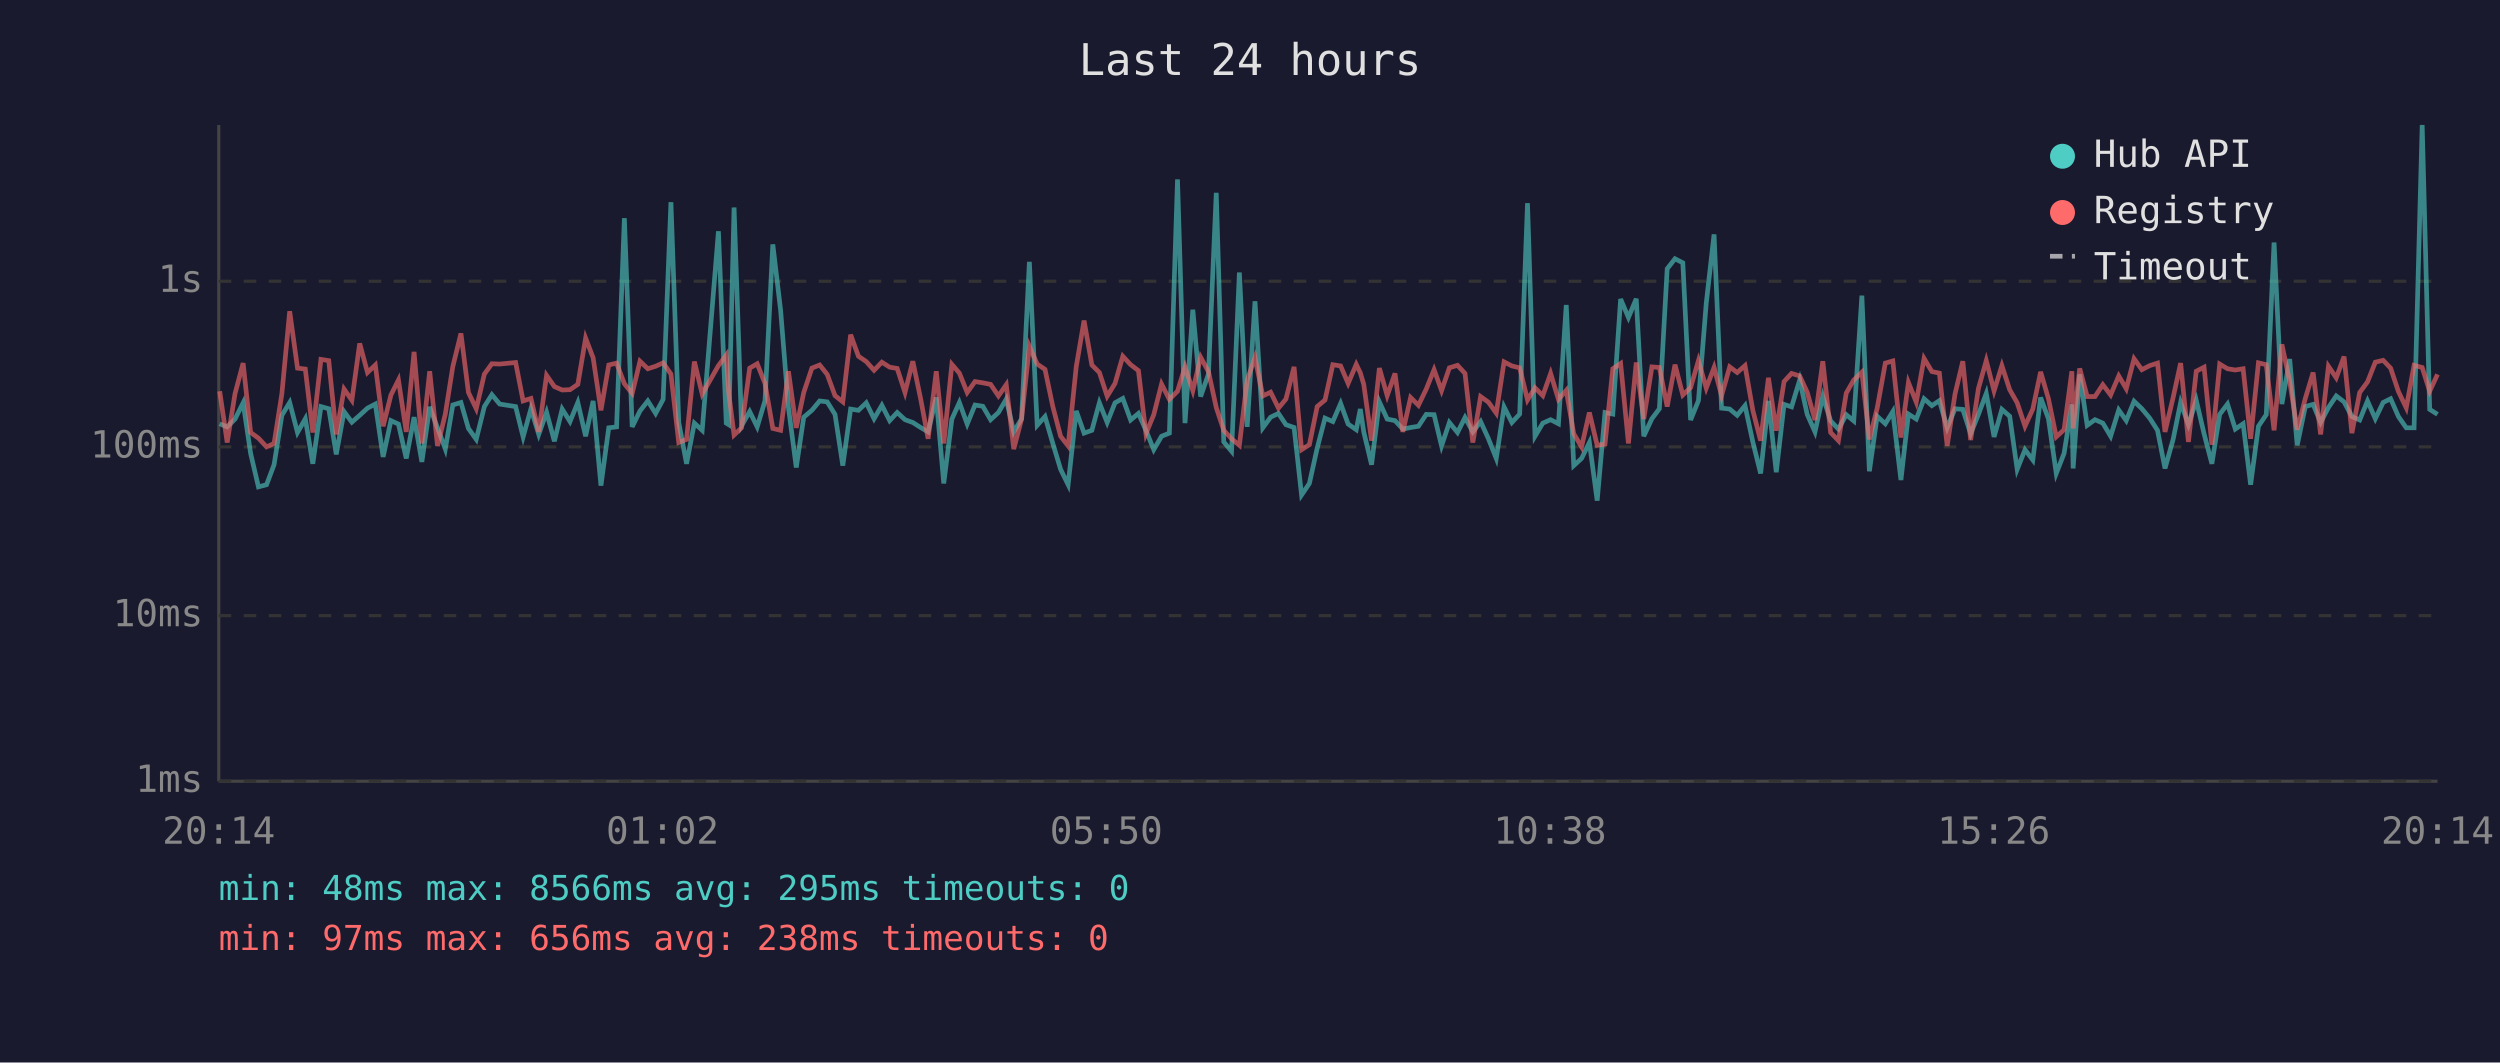
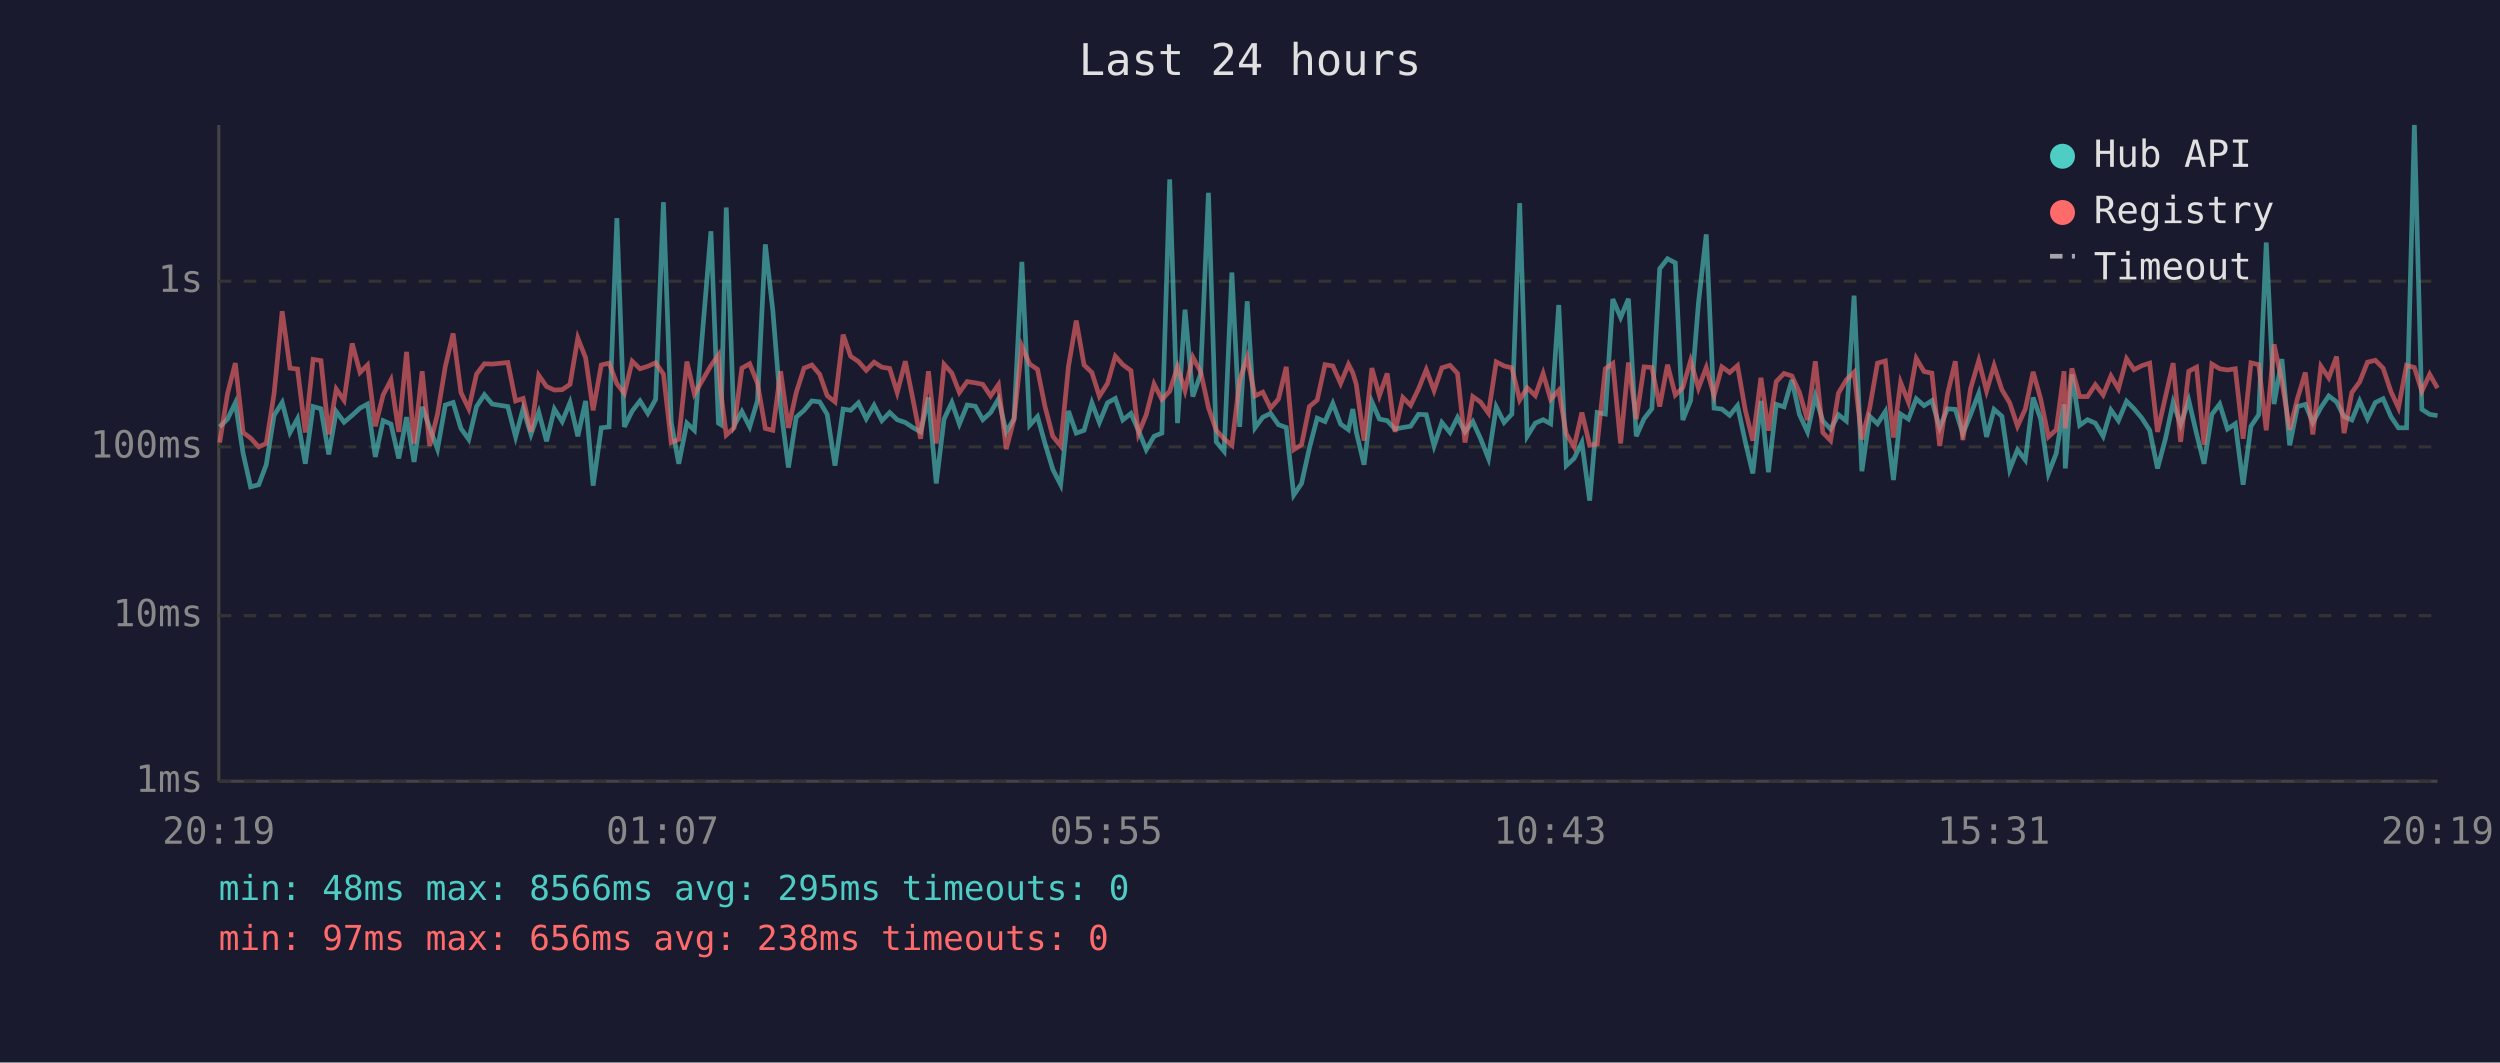
<svg xmlns="http://www.w3.org/2000/svg" viewBox="0 0 800 340" font-family="monospace" font-size="12">
  <rect width="800" height="340" fill="#1a1a2e" />
  <text x="400" y="24" fill="#e0e0e0" font-size="14" text-anchor="middle">Last 24 hours</text>
  <line x1="70" y1="40" x2="70" y2="250" stroke="#444" stroke-width="1" />
  <line x1="70" y1="250" x2="780" y2="250" stroke="#444" stroke-width="1" />
  <line x1="70" y1="250" x2="780" y2="250" stroke="#333" stroke-width="1" stroke-dasharray="4" />
  <text x="65" y="250" fill="#888" text-anchor="end" dominant-baseline="middle">1ms</text>
  <line x1="70" y1="197" x2="780" y2="197" stroke="#333" stroke-width="1" stroke-dasharray="4" />
  <text x="65" y="197" fill="#888" text-anchor="end" dominant-baseline="middle">10ms</text>
  <line x1="70" y1="143" x2="780" y2="143" stroke="#333" stroke-width="1" stroke-dasharray="4" />
  <text x="65" y="143" fill="#888" text-anchor="end" dominant-baseline="middle">100ms</text>
  <line x1="70" y1="90" x2="780" y2="90" stroke="#333" stroke-width="1" stroke-dasharray="4" />
  <text x="65" y="90" fill="#888" text-anchor="end" dominant-baseline="middle">1s</text>
-   <text x="70" y="270" fill="#888" text-anchor="middle">20:14</text>
-   <text x="212" y="270" fill="#888" text-anchor="middle">01:02</text>
-   <text x="354" y="270" fill="#888" text-anchor="middle">05:50</text>
-   <text x="496" y="270" fill="#888" text-anchor="middle">10:38</text>
-   <text x="638" y="270" fill="#888" text-anchor="middle">15:26</text>
-   <text x="780" y="270" fill="#888" text-anchor="middle">20:14</text>
-   <polyline points="70.3,135.6 72.7,136.6 75.2,134.1 77.8,128.9 80.2,145.1 82.7,155.8 85.3,155.1 87.7,148.7 90.2,132.9 92.7,128.8 95.2,138.4 97.7,134.0 100.1,148.4 102.7,130.1 105.2,130.8 107.6,145.4 110.1,131.7 112.6,135.1 115.1,132.9 117.6,130.6 120.1,129.3 122.6,146.2 125.1,134.6 127.5,135.7 130.0,146.7 132.5,133.5 135.0,147.8 137.5,130.2 140.0,136.9 142.5,143.7 144.9,129.6 147.5,128.8 149.9,137.1 152.4,140.6 155.0,130.1 157.4,126.3 159.9,129.3 165.0,130.1 167.4,139.8 169.9,130.8 172.4,139.0 174.9,131.9 177.4,141.2 179.9,130.9 182.4,134.9 184.9,128.8 187.4,139.6 189.8,128.3 192.3,155.4 194.8,136.9 197.3,136.6 199.8,69.8 202.3,136.6 204.8,131.5 207.3,128.3 209.8,132.3 212.2,127.8 214.7,64.7 217.2,135.2 219.7,148.4 222.2,135.4 224.7,137.7 229.9,74.0 232.4,135.4 233.2,135.9 234.9,66.4 237.3,136.2 239.9,131.7 242.3,136.6 244.8,128.2 247.3,78.2 249.8,99.3 252.3,130.4 254.8,149.6 257.2,133.5 259.8,131.3 262.3,128.3 264.7,128.6 267.2,132.6 269.7,149.0 272.2,130.9 274.7,131.3 277.2,128.9 279.7,134.0 282.2,129.7 284.7,134.6 287.1,132.0 289.6,134.3 292.1,135.2 294.6,136.8 297.0,138.2 299.6,127.2 302.0,154.7 304.6,134.1 307.0,128.8 309.5,135.7 312.0,129.6 314.5,130.0 317.0,134.3 319.5,132.0 322.0,127.7 324.4,138.2 326.9,134.0 329.4,83.8 331.9,136.1 334.4,133.3 336.9,141.9 339.4,150.2 341.8,155.1 344.4,131.5 346.9,138.6 349.4,137.7 351.8,128.9 354.3,135.2 356.8,128.9 359.3,127.5 361.8,134.4 364.3,132.3 366.7,137.7 369.2,143.9 371.7,139.6 374.2,138.6 376.8,57.4 379.2,135.4 381.7,99.1 384.2,126.9 386.7,119.7 389.2,61.7 391.6,141.4 394.1,144.4 396.6,87.2 399.1,136.6 401.6,96.4 404.1,136.9 406.6,133.5 409.1,132.3 411.5,135.9 414.1,136.8 416.5,158.4 419.0,154.7 421.5,143.4 424.0,133.8 426.5,134.9 429.0,129.1 431.4,135.7 434.0,137.5 435.3,130.9 436.4,138.2 438.9,148.7 441.4,128.6 443.9,134.1 446.4,134.6 448.9,137.3 451.4,136.8 453.9,136.4 456.4,132.6 458.9,132.7 461.3,142.7 463.8,135.2 466.4,138.4 468.8,133.6 471.3,138.2 473.8,134.9 476.3,140.4 478.8,146.7 481.3,130.2 483.8,135.2 486.3,132.5 488.8,65.0 491.2,139.6 493.7,135.4 496.2,134.3 498.7,135.6 501.2,97.6 503.6,149.0 506.1,146.7 508.6,141.6 511.1,160.2 513.6,132.0 516.1,132.5 518.6,95.7 521.1,101.6 523.6,95.6 526.0,139.6 528.6,134.0 531.0,130.8 533.5,86.0 536.0,82.8 538.5,84.1 541.0,134.4 543.5,128.2 546.0,97.0 548.5,75.0 550.9,130.6 553.5,130.9 555.9,132.9 558.4,129.8 560.9,141.4 563.4,151.5 565.9,128.3 568.4,151.1 570.9,129.4 573.3,130.2 575.9,121.6 578.3,132.6 580.8,138.2 583.3,126.8 585.8,134.7 588.3,137.3 590.8,132.7 593.2,134.7 595.8,94.6 598.2,150.8 600.7,133.2 603.3,135.6 605.7,131.7 608.3,153.6 610.7,132.5 613.2,134.1 615.7,127.6 618.2,129.8 620.6,128.2 623.1,136.9 625.6,130.8 628.1,131.0 630.6,138.8 633.1,132.6 635.6,125.9 638.1,139.8 640.6,131.0 643.1,133.2 645.5,150.2 648.0,143.9 650.5,147.2 653.0,127.2 655.5,134.0 658.0,151.5 660.5,145.1 663.0,129.4 663.4,149.9 665.5,119.8 667.9,136.1 670.4,134.3 672.9,135.4 675.4,139.6 678.0,131.2 680.4,134.6 682.9,128.4 685.4,130.8 687.9,133.8 690.4,137.7 692.8,149.9 695.4,140.6 697.8,128.8 700.3,135.9 702.8,128.1 705.3,138.8 707.8,148.4 710.3,132.6 712.8,129.3 715.3,137.3 717.8,135.6 720.2,155.1 722.7,136.4 725.2,132.7 727.7,77.6 730.2,129.3 732.7,114.9 735.1,142.5 737.7,130.1 740.2,129.4 742.6,135.2 745.1,130.4 747.6,126.7 750.1,128.6 752.6,133.3 755.1,134.4 757.6,128.3 760.1,134.0 762.6,128.8 765.0,127.6 767.5,133.3 770.0,136.9 772.5,136.9 775.1,40.0 777.5,131.0 780.0,132.6" fill="none" stroke="#4ecdc4" stroke-width="1.5" opacity="0.6" />
-   <polyline points="70.3,125.2 72.7,141.6 75.2,126.0 77.8,116.2 80.2,138.4 82.7,140.2 85.3,143.0 87.7,141.9 90.2,126.0 92.7,99.6 95.2,117.8 97.7,118.1 100.1,138.4 102.7,115.0 105.2,115.4 107.6,139.0 110.1,124.5 112.6,128.1 115.1,109.9 117.6,119.2 120.1,116.8 122.6,136.4 125.1,126.4 127.5,121.6 130.0,138.2 132.5,112.6 135.0,141.9 137.5,118.8 140.0,142.7 142.5,132.5 144.9,117.3 147.5,106.7 149.9,125.6 152.4,130.8 155.0,119.7 157.4,116.4 159.9,116.5 165.0,116.0 167.4,128.3 169.9,127.5 172.4,138.2 174.9,120.1 177.4,123.7 179.9,124.8 182.4,124.7 184.9,123.0 187.4,108.2 189.8,114.5 192.3,131.3 194.8,116.8 197.3,116.2 199.8,122.8 202.3,125.9 204.8,115.6 207.3,118.0 209.8,117.2 212.2,116.1 214.7,119.7 217.2,141.6 219.7,140.6 222.2,115.7 224.7,126.1 229.9,117.0 232.4,113.6 233.2,125.8 234.9,139.2 237.3,136.9 239.9,117.8 242.3,116.4 244.8,122.7 247.3,137.1 249.8,137.7 252.3,118.8 254.8,136.9 257.2,125.6 259.8,117.8 262.3,116.8 264.7,119.8 267.2,126.6 269.7,128.6 272.2,107.1 274.7,114.0 277.2,115.7 279.7,118.5 282.2,115.9 284.7,117.5 287.1,117.9 289.6,125.6 292.1,115.6 294.6,127.6 297.0,140.4 299.6,118.8 302.0,141.9 304.6,116.6 307.0,119.4 309.5,125.6 312.0,122.1 314.5,122.5 317.0,123.0 319.5,126.7 322.0,123.1 324.4,143.7 326.9,134.1 329.4,110.8 331.9,116.5 334.4,118.2 336.9,130.1 339.4,139.6 341.8,142.7 344.4,117.3 346.9,102.6 349.4,116.8 351.8,119.2 354.3,126.8 356.8,122.7 359.3,114.0 361.8,116.7 364.3,118.6 366.7,138.8 369.2,132.7 371.7,122.9 374.2,127.8 376.8,125.2 379.2,117.4 381.7,125.0 384.2,114.3 386.7,118.9 389.2,130.4 391.6,137.7 394.1,140.4 396.6,142.5 399.1,121.6 401.6,114.4 404.1,126.7 406.6,125.5 409.1,130.6 411.5,127.7 414.1,117.4 416.5,143.9 419.0,142.3 421.5,130.1 424.0,128.0 426.5,116.7 429.0,117.1 431.4,122.7 434.0,116.6 435.3,119.3 436.4,123.0 438.9,141.0 441.4,117.8 443.9,126.6 446.4,119.5 448.9,138.2 451.4,127.2 453.9,129.7 456.4,124.5 458.9,118.3 461.3,125.0 463.8,117.7 466.4,116.9 468.8,119.5 471.3,141.6 473.8,126.9 476.3,128.7 478.8,132.2 481.3,115.8 483.8,117.1 486.3,117.7 488.8,128.0 491.2,124.1 493.7,126.6 496.2,119.5 498.7,127.8 501.2,124.9 503.6,138.8 506.1,143.0 508.6,132.0 511.1,142.5 513.6,142.1 516.1,118.0 518.6,116.3 521.1,141.9 523.6,116.0 526.0,134.1 528.6,117.4 531.0,117.6 533.5,130.1 536.0,116.7 538.5,126.4 541.0,124.0 543.5,115.4 546.0,124.2 548.5,117.6 550.9,126.6 553.5,117.4 555.9,119.2 558.4,117.0 560.9,131.3 563.4,141.0 565.9,120.9 568.4,137.8 570.9,122.1 573.3,119.5 575.9,120.3 578.3,125.5 580.8,134.4 583.3,115.6 585.8,138.4 588.3,141.0 590.8,125.8 593.2,121.6 595.8,119.1 598.2,140.6 600.7,130.6 603.3,116.2 605.7,115.5 608.3,140.0 610.7,122.4 613.2,128.7 615.7,114.7 618.2,118.9 620.6,119.4 623.1,142.7 625.6,126.1 628.1,115.6 630.6,140.8 633.1,124.3 635.6,115.4 638.1,125.1 640.6,117.0 643.1,124.7 645.5,128.9 648.0,136.4 650.5,130.9 653.0,119.0 655.5,127.6 658.0,139.8 660.5,137.5 663.0,118.8 663.4,137.1 665.5,117.9 667.9,126.9 670.4,126.9 672.9,123.1 675.4,126.4 678.0,120.3 680.4,124.4 682.9,114.8 685.4,118.3 687.9,117.0 690.4,116.2 692.8,138.2 695.4,127.2 697.8,116.2 700.3,141.4 702.8,118.8 705.3,117.5 707.8,142.3 710.3,116.5 712.8,118.0 715.3,118.4 717.8,118.0 720.2,140.4 722.7,116.1 725.2,116.7 727.7,137.7 730.2,110.2 732.7,122.0 735.1,137.5 737.7,127.5 740.2,119.2 742.6,139.0 745.1,117.2 747.6,120.9 750.1,114.1 752.6,138.6 755.1,125.6 757.6,122.2 760.1,115.9 762.6,115.3 765.0,117.8 767.5,125.3 770.0,130.5 772.5,116.9 775.1,117.6 777.5,125.2 780.0,119.8" fill="none" stroke="#ff6b6b" stroke-width="1.5" opacity="0.6" />
+   <text x="70" y="270" fill="#888" text-anchor="middle">20:19</text>
+   <text x="212" y="270" fill="#888" text-anchor="middle">01:07</text>
+   <text x="354" y="270" fill="#888" text-anchor="middle">05:55</text>
+   <text x="496" y="270" fill="#888" text-anchor="middle">10:43</text>
+   <text x="638" y="270" fill="#888" text-anchor="middle">15:31</text>
+   <text x="780" y="270" fill="#888" text-anchor="middle">20:19</text>
+   <polyline points="70.3,136.6 72.8,134.1 75.3,128.9 77.8,145.1 80.2,155.8 82.8,155.1 85.2,148.7 87.7,132.9 90.3,128.8 92.8,138.4 95.2,134.0 97.7,148.4 100.2,130.1 102.7,130.8 105.2,145.4 107.6,131.7 110.1,135.1 112.7,132.9 115.2,130.6 117.6,129.3 120.1,146.2 122.6,134.6 125.1,135.7 127.6,146.7 130.1,133.5 132.5,147.8 135.1,130.2 137.5,136.9 140.0,143.7 142.5,129.6 145.0,128.8 147.5,137.1 150.0,140.6 152.5,130.1 155.0,126.3 157.5,129.3 162.5,130.1 165.0,139.8 167.4,130.8 169.9,139.0 172.4,131.9 174.9,141.2 177.4,130.9 179.9,134.9 182.4,128.8 184.9,139.6 187.4,128.3 189.8,155.4 192.4,136.9 194.9,136.6 197.4,69.8 199.8,136.6 202.3,131.5 204.8,128.3 207.3,132.3 209.8,127.8 212.3,64.7 214.8,135.2 217.2,148.4 219.8,135.4 222.2,137.7 227.5,74.0 229.9,135.4 230.7,135.9 232.4,66.4 234.9,136.2 237.4,131.7 239.9,136.6 242.4,128.2 244.9,78.2 247.3,99.3 249.8,130.4 252.3,149.6 254.8,133.5 257.3,131.3 259.8,128.3 262.3,128.6 264.7,132.6 267.2,149.0 269.8,130.9 272.2,131.3 274.7,128.9 277.2,134.0 279.7,129.7 282.2,134.6 284.7,132.0 287.1,134.3 289.7,135.2 292.1,136.8 294.6,138.2 297.1,127.2 299.6,154.7 302.1,134.1 304.6,128.8 307.0,135.7 309.5,129.6 312.1,130.0 314.5,134.3 317.0,132.0 319.5,127.7 322.0,138.2 324.5,134.0 327.0,83.8 329.5,136.1 332.0,133.3 334.4,141.9 336.9,150.2 339.4,155.1 341.9,131.5 344.4,138.6 346.9,137.7 349.4,128.9 351.8,135.2 354.4,128.9 356.9,127.5 359.3,134.4 361.9,132.3 364.3,137.7 366.8,143.9 369.3,139.6 371.8,138.6 374.3,57.4 376.8,135.4 379.2,99.1 381.7,126.9 384.2,119.7 386.7,61.7 389.2,141.4 391.7,144.4 394.2,87.2 396.7,136.6 399.1,96.4 401.6,136.9 404.1,133.5 406.6,132.3 409.1,135.9 411.6,136.8 414.0,158.4 416.5,154.7 419.0,143.4 421.5,133.8 424.0,134.9 426.5,129.1 429.0,135.7 431.5,137.5 432.9,130.9 434.0,138.2 436.5,148.7 439.0,128.6 441.4,134.1 443.9,134.6 446.4,137.3 448.9,136.8 451.4,136.4 453.9,132.6 456.4,132.7 458.9,142.7 461.4,135.2 464.0,138.4 466.4,133.6 468.8,138.2 471.3,134.9 473.8,140.4 476.3,146.7 478.8,130.2 481.3,135.2 483.8,132.5 486.3,65.0 488.7,139.6 491.3,135.4 493.8,134.3 496.2,135.6 498.8,97.6 501.2,149.0 503.7,146.7 506.2,141.6 508.7,160.2 511.1,132.0 513.7,132.5 516.1,95.7 518.6,101.6 521.1,95.6 523.6,139.6 526.1,134.0 528.6,130.8 531.1,86.0 533.6,82.8 536.1,84.1 538.5,134.4 541.0,128.2 543.5,97.0 546.0,75.0 548.5,130.6 551.0,130.9 553.5,132.9 556.0,129.8 558.5,141.4 560.9,151.5 563.5,128.3 565.9,151.1 568.4,129.4 570.9,130.2 573.4,121.6 575.8,132.6 578.4,138.2 580.9,126.8 583.3,134.7 585.8,137.3 588.3,132.7 590.8,134.7 593.3,94.6 595.8,150.8 598.3,133.2 600.8,135.6 603.3,131.7 605.9,153.6 608.2,132.5 610.7,134.1 613.2,127.6 615.7,129.8 618.2,128.2 620.7,136.9 623.2,130.8 625.7,131.0 628.1,138.8 630.6,132.6 633.2,125.9 635.7,139.8 638.1,131.0 640.6,133.2 643.1,150.2 645.6,143.9 648.1,147.2 650.6,127.2 653.0,134.0 655.5,151.5 658.0,145.1 660.5,129.4 660.9,149.9 663.0,119.8 665.5,136.1 668.0,134.3 670.5,135.4 673.0,139.6 675.5,131.2 677.9,134.6 680.5,128.4 682.9,130.8 685.4,133.8 687.9,137.7 690.4,149.9 692.9,140.6 695.4,128.8 697.8,135.9 700.4,128.1 702.9,138.8 705.3,148.4 707.8,132.6 710.3,129.3 712.8,137.3 715.3,135.6 717.8,155.1 720.3,136.4 722.8,132.7 725.2,77.6 727.7,129.3 730.2,114.9 732.7,142.5 735.2,130.1 737.7,129.4 740.1,135.2 742.7,130.4 745.2,126.7 747.7,128.6 750.1,133.3 752.6,134.4 755.1,128.3 757.6,134.0 760.1,128.8 762.6,127.6 765.1,133.3 767.5,136.9 770.1,136.9 772.6,40.0 775.0,131.0 777.5,132.6 780.0,133.0" fill="none" stroke="#4ecdc4" stroke-width="1.5" opacity="0.6" />
+   <polyline points="70.3,141.6 72.8,126.0 75.3,116.2 77.8,138.4 80.2,140.2 82.8,143.0 85.2,141.9 87.7,126.0 90.3,99.6 92.8,117.8 95.2,118.1 97.7,138.4 100.2,115.0 102.7,115.4 105.2,139.0 107.6,124.5 110.1,128.1 112.7,109.9 115.2,119.2 117.6,116.8 120.1,136.4 122.6,126.4 125.1,121.6 127.6,138.2 130.1,112.6 132.5,141.9 135.1,118.8 137.5,142.7 140.0,132.5 142.5,117.3 145.0,106.7 147.5,125.6 150.0,130.8 152.5,119.7 155.0,116.4 157.5,116.5 162.5,116.0 165.0,128.3 167.4,127.5 169.9,138.2 172.4,120.1 174.9,123.7 177.4,124.8 179.9,124.7 182.4,123.0 184.9,108.2 187.4,114.5 189.8,131.3 192.4,116.8 194.9,116.2 197.4,122.8 199.8,125.9 202.3,115.6 204.8,118.0 207.3,117.2 209.8,116.1 212.3,119.7 214.8,141.6 217.2,140.6 219.8,115.7 222.2,126.1 227.5,117.0 229.9,113.6 230.7,125.8 232.4,139.2 234.9,136.9 237.4,117.8 239.9,116.4 242.4,122.7 244.9,137.1 247.3,137.7 249.8,118.8 252.3,136.9 254.8,125.6 257.3,117.8 259.8,116.8 262.3,119.8 264.7,126.6 267.2,128.6 269.8,107.1 272.2,114.0 274.7,115.7 277.2,118.5 279.7,115.9 282.2,117.5 284.7,117.9 287.1,125.6 289.7,115.6 292.1,127.6 294.6,140.4 297.1,118.8 299.6,141.9 302.1,116.6 304.6,119.4 307.0,125.6 309.5,122.1 312.1,122.5 314.5,123.0 317.0,126.7 319.5,123.1 322.0,143.7 324.5,134.1 327.0,110.8 329.5,116.5 332.0,118.2 334.4,130.1 336.9,139.6 339.4,142.7 341.9,117.3 344.4,102.6 346.9,116.8 349.4,119.2 351.8,126.8 354.4,122.7 356.9,114.0 359.3,116.7 361.9,118.6 364.3,138.8 366.8,132.7 369.3,122.9 371.8,127.8 374.3,125.2 376.8,117.4 379.2,125.0 381.7,114.3 384.2,118.9 386.7,130.4 389.2,137.7 391.7,140.4 394.2,142.5 396.7,121.6 399.1,114.4 401.6,126.7 404.1,125.5 406.6,130.6 409.1,127.7 411.6,117.4 414.0,143.9 416.5,142.3 419.0,130.1 421.5,128.0 424.0,116.7 426.5,117.1 429.0,122.7 431.5,116.6 432.9,119.3 434.0,123.0 436.5,141.0 439.0,117.8 441.4,126.6 443.9,119.5 446.4,138.2 448.9,127.2 451.4,129.7 453.9,124.5 456.4,118.3 458.9,125.0 461.4,117.7 464.0,116.9 466.4,119.5 468.8,141.6 471.3,126.9 473.8,128.7 476.3,132.2 478.8,115.8 481.3,117.1 483.8,117.7 486.3,128.0 488.7,124.1 491.3,126.6 493.8,119.5 496.2,127.8 498.8,124.9 501.2,138.8 503.7,143.0 506.2,132.0 508.7,142.5 511.1,142.1 513.7,118.0 516.1,116.3 518.6,141.9 521.1,116.0 523.6,134.1 526.1,117.4 528.6,117.6 531.1,130.1 533.6,116.7 536.1,126.4 538.5,124.0 541.0,115.4 543.5,124.2 546.0,117.6 548.5,126.6 551.0,117.4 553.5,119.2 556.0,117.0 558.5,131.3 560.9,141.0 563.5,120.9 565.9,137.8 568.4,122.1 570.9,119.5 573.4,120.3 575.8,125.5 578.4,134.4 580.9,115.6 583.3,138.4 585.8,141.0 588.3,125.8 590.8,121.6 593.3,119.1 595.8,140.6 598.3,130.6 600.8,116.2 603.3,115.5 605.9,140.0 608.2,122.4 610.7,128.7 613.2,114.7 615.7,118.9 618.2,119.4 620.7,142.7 623.2,126.1 625.7,115.6 628.1,140.8 630.6,124.3 633.2,115.4 635.7,125.1 638.1,117.0 640.6,124.7 643.1,128.9 645.6,136.4 648.1,130.9 650.6,119.0 653.0,127.6 655.5,139.8 658.0,137.5 660.5,118.8 660.9,137.1 663.0,117.9 665.5,126.9 668.0,126.9 670.5,123.1 673.0,126.4 675.5,120.3 677.9,124.4 680.5,114.8 682.9,118.3 685.4,117.0 687.9,116.2 690.4,138.2 692.9,127.2 695.4,116.2 697.8,141.4 700.4,118.8 702.9,117.5 705.3,142.3 707.8,116.5 710.3,118.0 712.8,118.4 715.3,118.0 717.8,140.4 720.3,116.1 722.8,116.7 725.2,137.7 727.7,110.2 730.2,122.0 732.7,137.5 735.2,127.5 737.7,119.2 740.1,139.0 742.7,117.2 745.2,120.9 747.7,114.1 750.1,138.6 752.6,125.6 755.1,122.2 757.6,115.9 760.1,115.3 762.6,117.8 765.1,125.3 767.5,130.5 770.1,116.9 772.6,117.6 775.0,125.2 777.5,119.8 780.0,124.2" fill="none" stroke="#ff6b6b" stroke-width="1.5" opacity="0.6" />
  <circle cx="660" cy="50" r="4" fill="#4ecdc4" />
  <text x="670" y="50" fill="#e0e0e0" dominant-baseline="middle">Hub API</text>
  <circle cx="660" cy="68" r="4" fill="#ff6b6b" />
  <text x="670" y="68" fill="#e0e0e0" dominant-baseline="middle">Registry</text>
  <line x1="656" y1="82" x2="664" y2="82" stroke="#e0e0e0" stroke-width="1.5" stroke-dasharray="4,3" opacity="0.7" />
  <text x="670" y="86" fill="#e0e0e0" dominant-baseline="middle">Timeout</text>
  <text x="70" y="288" fill="#4ecdc4" font-size="11">min: 48ms  max: 8566ms  avg: 295ms  timeouts: 0</text>
  <text x="70" y="304" fill="#ff6b6b" font-size="11">min: 97ms  max: 656ms  avg: 238ms  timeouts: 0</text>
</svg>
